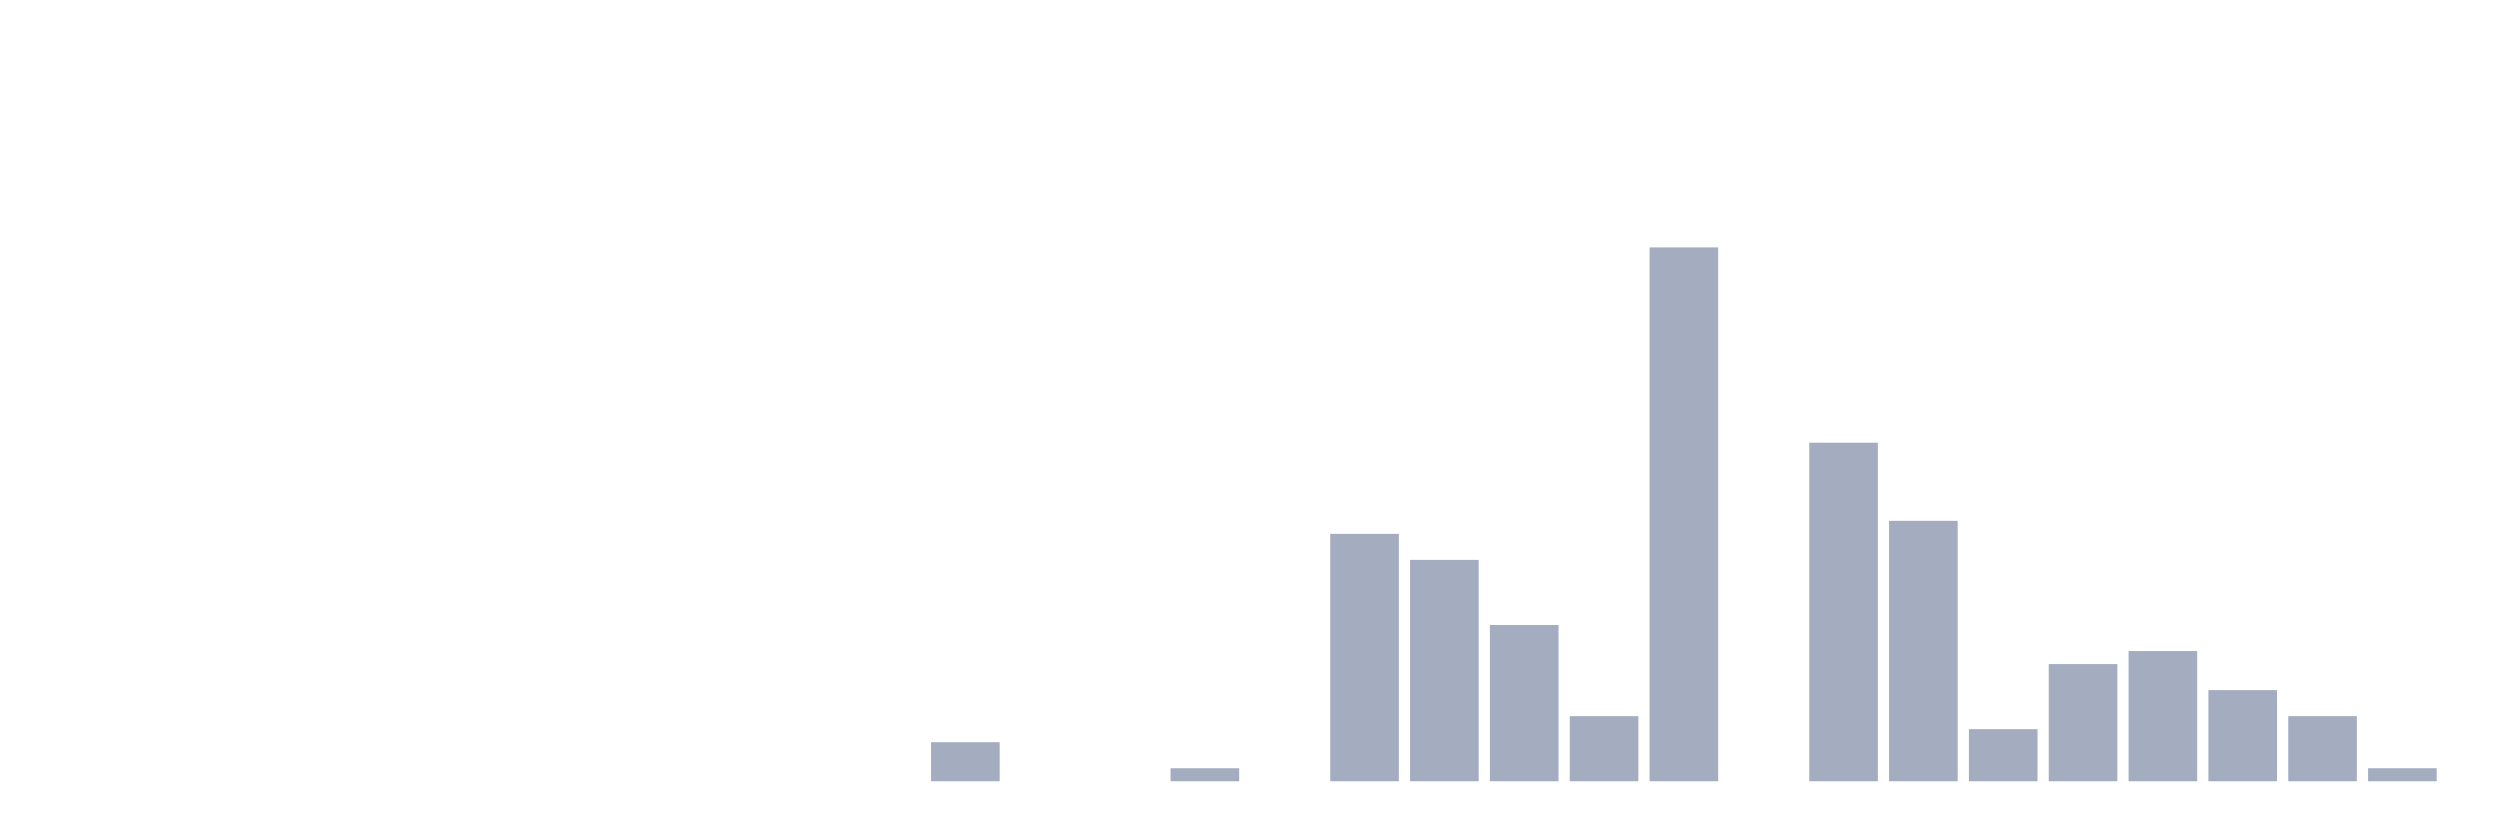
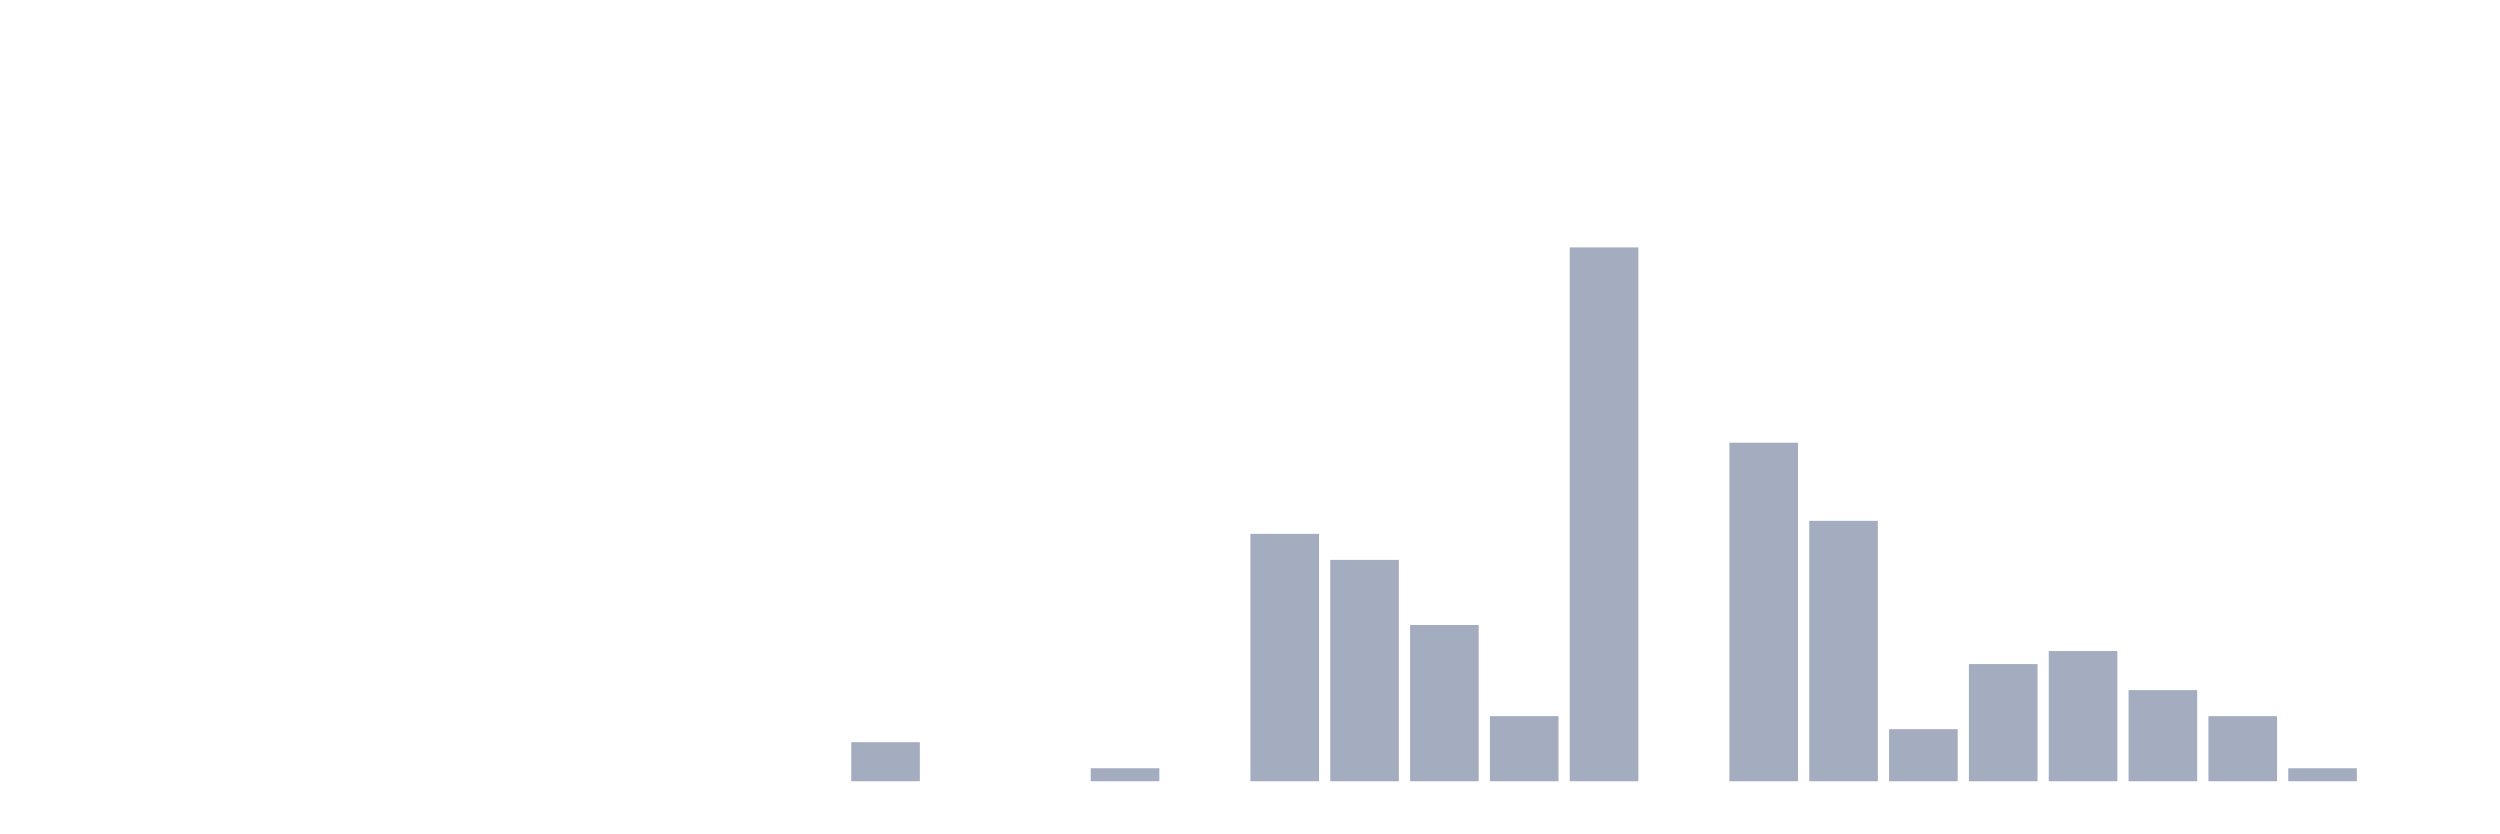
<svg xmlns="http://www.w3.org/2000/svg" viewBox="0 0 480 160">
  <g transform="translate(10,10)">
    <rect class="bar" x="0.153" width="13.175" y="140" height="0" fill="rgb(164,173,192)" />
    <rect class="bar" x="15.482" width="13.175" y="140" height="0" fill="rgb(164,173,192)" />
    <rect class="bar" x="30.81" width="13.175" y="140" height="0" fill="rgb(164,173,192)" />
    <rect class="bar" x="46.138" width="13.175" y="140" height="0" fill="rgb(164,173,192)" />
    <rect class="bar" x="61.466" width="13.175" y="140" height="0" fill="rgb(164,173,192)" />
    <rect class="bar" x="76.794" width="13.175" y="140" height="0" fill="rgb(164,173,192)" />
    <rect class="bar" x="92.123" width="13.175" y="140" height="0" fill="rgb(164,173,192)" />
    <rect class="bar" x="107.451" width="13.175" y="140" height="0" fill="rgb(164,173,192)" />
    <rect class="bar" x="122.779" width="13.175" y="140" height="0" fill="rgb(164,173,192)" />
    <rect class="bar" x="138.107" width="13.175" y="140" height="0" fill="rgb(164,173,192)" />
-     <rect class="bar" x="153.436" width="13.175" y="140" height="0" fill="rgb(164,173,192)" />
-     <rect class="bar" x="168.764" width="13.175" y="132.5" height="7.5" fill="rgb(164,173,192)" />
+     <rect class="bar" x="153.436" width="13.175" y="132.5" height="7.5" fill="rgb(164,173,192)" />
+     <rect class="bar" x="168.764" width="13.175" y="140" height="0" fill="rgb(164,173,192)" />
    <rect class="bar" x="184.092" width="13.175" y="140" height="0" fill="rgb(164,173,192)" />
-     <rect class="bar" x="199.42" width="13.175" y="140" height="0" fill="rgb(164,173,192)" />
-     <rect class="bar" x="214.748" width="13.175" y="137.5" height="2.5" fill="rgb(164,173,192)" />
-     <rect class="bar" x="230.077" width="13.175" y="140" height="0" fill="rgb(164,173,192)" />
-     <rect class="bar" x="245.405" width="13.175" y="92.5" height="47.5" fill="rgb(164,173,192)" />
-     <rect class="bar" x="260.733" width="13.175" y="97.5" height="42.5" fill="rgb(164,173,192)" />
-     <rect class="bar" x="276.061" width="13.175" y="110" height="30" fill="rgb(164,173,192)" />
-     <rect class="bar" x="291.39" width="13.175" y="127.5" height="12.5" fill="rgb(164,173,192)" />
-     <rect class="bar" x="306.718" width="13.175" y="37.5" height="102.5" fill="rgb(164,173,192)" />
-     <rect class="bar" x="322.046" width="13.175" y="140" height="0" fill="rgb(164,173,192)" />
-     <rect class="bar" x="337.374" width="13.175" y="75" height="65" fill="rgb(164,173,192)" />
-     <rect class="bar" x="352.702" width="13.175" y="90" height="50" fill="rgb(164,173,192)" />
-     <rect class="bar" x="368.031" width="13.175" y="130" height="10" fill="rgb(164,173,192)" />
-     <rect class="bar" x="383.359" width="13.175" y="117.5" height="22.5" fill="rgb(164,173,192)" />
-     <rect class="bar" x="398.687" width="13.175" y="115" height="25" fill="rgb(164,173,192)" />
-     <rect class="bar" x="414.015" width="13.175" y="122.5" height="17.5" fill="rgb(164,173,192)" />
-     <rect class="bar" x="429.344" width="13.175" y="127.5" height="12.5" fill="rgb(164,173,192)" />
-     <rect class="bar" x="444.672" width="13.175" y="137.5" height="2.5" fill="rgb(164,173,192)" />
+     <rect class="bar" x="199.42" width="13.175" y="137.5" height="2.5" fill="rgb(164,173,192)" />
+     <rect class="bar" x="214.748" width="13.175" y="140" height="0" fill="rgb(164,173,192)" />
+     <rect class="bar" x="230.077" width="13.175" y="92.5" height="47.5" fill="rgb(164,173,192)" />
+     <rect class="bar" x="245.405" width="13.175" y="97.5" height="42.5" fill="rgb(164,173,192)" />
+     <rect class="bar" x="260.733" width="13.175" y="110" height="30" fill="rgb(164,173,192)" />
+     <rect class="bar" x="276.061" width="13.175" y="127.5" height="12.5" fill="rgb(164,173,192)" />
+     <rect class="bar" x="291.39" width="13.175" y="37.5" height="102.5" fill="rgb(164,173,192)" />
+     <rect class="bar" x="306.718" width="13.175" y="140" height="0" fill="rgb(164,173,192)" />
+     <rect class="bar" x="322.046" width="13.175" y="75" height="65" fill="rgb(164,173,192)" />
+     <rect class="bar" x="337.374" width="13.175" y="90" height="50" fill="rgb(164,173,192)" />
+     <rect class="bar" x="352.702" width="13.175" y="130" height="10" fill="rgb(164,173,192)" />
+     <rect class="bar" x="368.031" width="13.175" y="117.5" height="22.5" fill="rgb(164,173,192)" />
+     <rect class="bar" x="383.359" width="13.175" y="115" height="25" fill="rgb(164,173,192)" />
+     <rect class="bar" x="398.687" width="13.175" y="122.5" height="17.5" fill="rgb(164,173,192)" />
+     <rect class="bar" x="414.015" width="13.175" y="127.5" height="12.5" fill="rgb(164,173,192)" />
+     <rect class="bar" x="429.344" width="13.175" y="137.5" height="2.5" fill="rgb(164,173,192)" />
+     <rect class="bar" x="444.672" width="13.175" y="140" height="0" fill="rgb(164,173,192)" />
  </g>
</svg>
